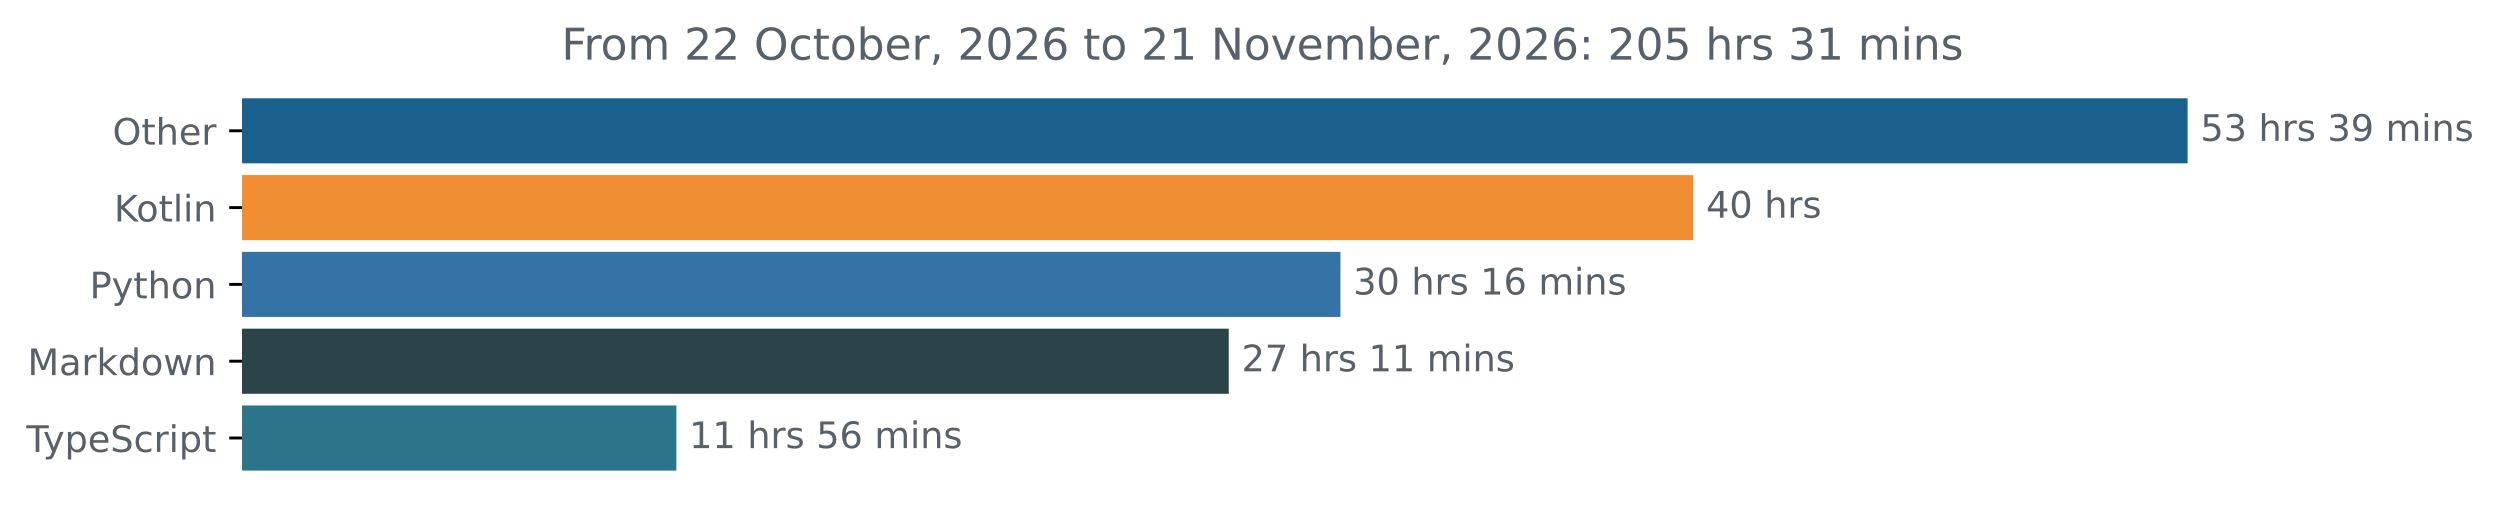
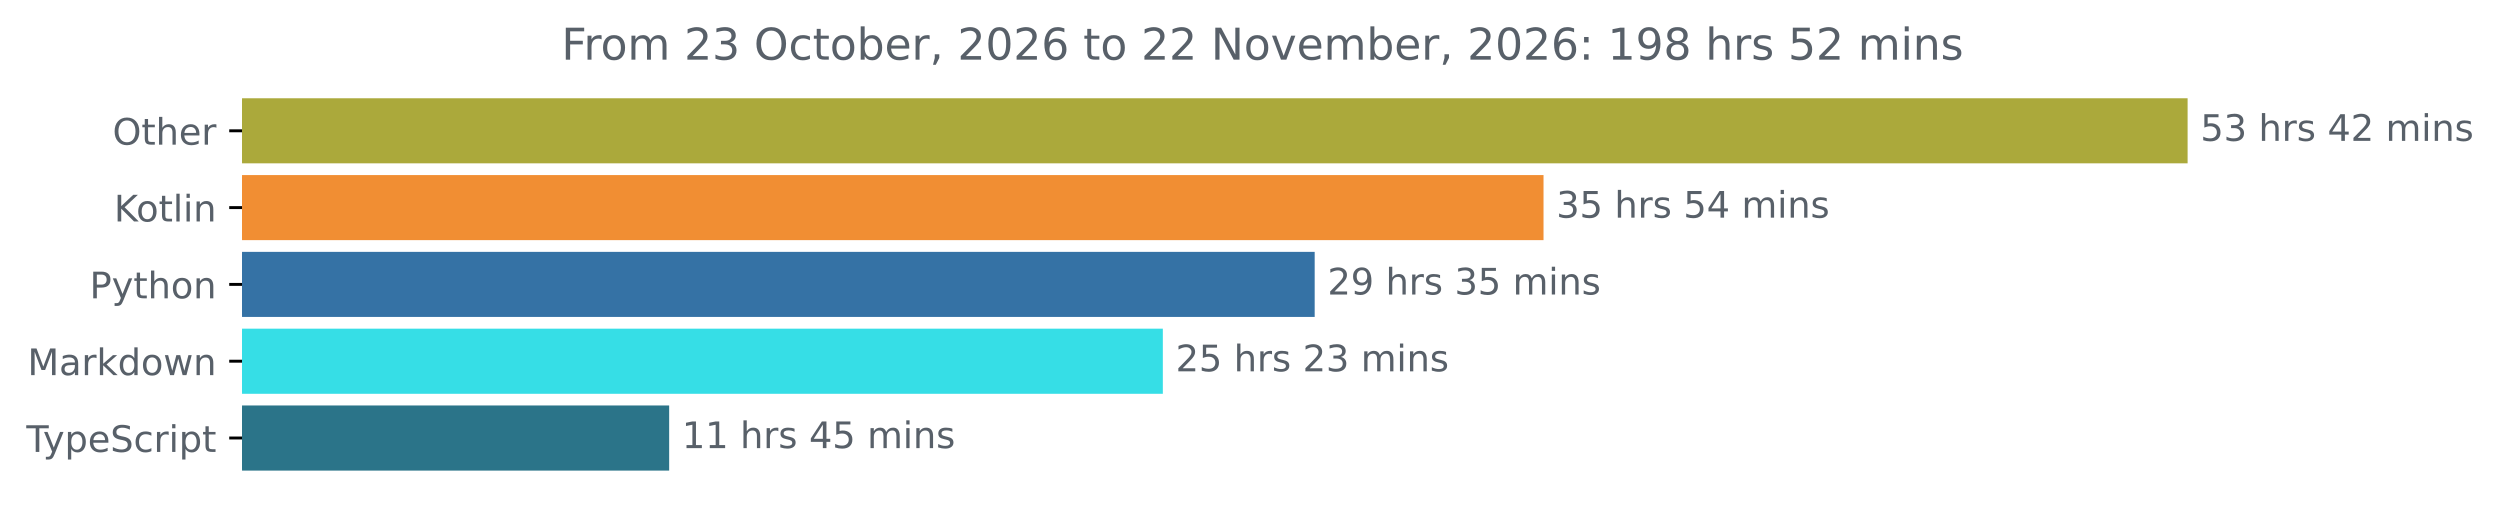
<svg xmlns="http://www.w3.org/2000/svg" xmlns:xlink="http://www.w3.org/1999/xlink" width="683.507pt" height="140.398pt" viewBox="0 0 683.507 140.398" version="1.1">
  <defs>
    <style type="text/css">*{stroke-linejoin: round; stroke-linecap: butt}</style>
  </defs>
  <g id="figure_1">
    <g id="patch_1">
      <path d="M -0 140.398  L 683.507 140.398  L 683.507 0  L -0 0  L -0 140.398  z " style="fill: none" />
    </g>
    <g id="axes_1">
      <g id="patch_2">
-         <path d="M 66.17 27.358  L 597.599 27.358  L 597.599 44.158  L 66.17 44.158  z " clip-path="url(#p35964099b9)" style="fill: #1a608c; stroke: #1a608c; stroke-linejoin: miter" />
+         <path d="M 66.17 27.358  L 597.599 27.358  L 597.599 44.158  L 66.17 44.158  z " clip-path="url(#p9c695a1302)" style="fill: #aba93b; stroke: #aba93b; stroke-linejoin: miter" />
      </g>
      <g id="patch_3">
-         <path d="M 66.17 48.358  L 462.452 48.358  L 462.452 65.158  L 66.17 65.158  z " clip-path="url(#p35964099b9)" style="fill: #f18e33; stroke: #f18e33; stroke-linejoin: miter" />
+         <path d="M 66.17 48.358  L 421.505 48.358  L 421.505 65.158  L 66.17 65.158  z " clip-path="url(#p9c695a1302)" style="fill: #f18e33; stroke: #f18e33; stroke-linejoin: miter" />
      </g>
      <g id="patch_4">
-         <path d="M 66.17 69.358  L 365.977 69.358  L 365.977 86.158  L 66.17 86.158  z " clip-path="url(#p35964099b9)" style="fill: #3572a5; stroke: #3572a5; stroke-linejoin: miter" />
+         <path d="M 66.17 69.358  L 358.938 69.358  L 358.938 86.158  L 66.17 86.158  z " clip-path="url(#p9c695a1302)" style="fill: #3572a5; stroke: #3572a5; stroke-linejoin: miter" />
      </g>
      <g id="patch_5">
-         <path d="M 66.17 90.358  L 335.446 90.358  L 335.446 107.158  L 66.17 107.158  z " clip-path="url(#p35964099b9)" style="fill: #2b4449; stroke: #2b4449; stroke-linejoin: miter" />
+         <path d="M 66.17 90.358  L 317.423 90.358  L 317.423 107.158  L 66.17 107.158  z " clip-path="url(#p9c695a1302)" style="fill: #36dee6; stroke: #36dee6; stroke-linejoin: miter" />
      </g>
      <g id="patch_6">
-         <path d="M 66.17 111.358  L 184.424 111.358  L 184.424 128.158  L 66.17 128.158  z " clip-path="url(#p35964099b9)" style="fill: #2b7489; stroke: #2b7489; stroke-linejoin: miter" />
+         <path d="M 66.17 111.358  L 182.451 111.358  L 182.451 128.158  L 66.17 128.158  z " clip-path="url(#p9c695a1302)" style="fill: #2b7489; stroke: #2b7489; stroke-linejoin: miter" />
      </g>
      <g id="matplotlib.axis_1" />
      <g id="matplotlib.axis_2">
        <g id="ytick_1">
          <g id="line2d_1">
            <defs>
-               <path id="meae685492b" d="M 0 0  L -3.5 0  " style="stroke: #000000; stroke-width: 0.8" />
+               <path id="mae3811223e" d="M 0 0  L -3.5 0  " style="stroke: #000000; stroke-width: 0.8" />
            </defs>
            <g>
-               <use xlink:href="#meae685492b" x="66.17" y="35.758" style="stroke: #000000; stroke-width: 0.8" />
+               <use xlink:href="#mae3811223e" x="66.17" y="35.758" style="stroke: #000000; stroke-width: 0.8" />
            </g>
          </g>
          <g id="text_1">
            <g style="fill: #586069" transform="translate(30.77656 39.55734) scale(0.1 -0.1)">
              <defs>
                <path id="DejaVuSans-4f" d="M 2522 4238  Q 1834 4238 1429 3725  Q 1025 3213 1025 2328  Q 1025 1447 1429 934  Q 1834 422 2522 422  Q 3209 422 3611 934  Q 4013 1447 4013 2328  Q 4013 3213 3611 3725  Q 3209 4238 2522 4238  z M 2522 4750  Q 3503 4750 4090 4092  Q 4678 3434 4678 2328  Q 4678 1225 4090 567  Q 3503 -91 2522 -91  Q 1538 -91 948 565  Q 359 1222 359 2328  Q 359 3434 948 4092  Q 1538 4750 2522 4750  z " transform="scale(0.015625)" />
                <path id="DejaVuSans-74" d="M 1172 4494  L 1172 3500  L 2356 3500  L 2356 3053  L 1172 3053  L 1172 1153  Q 1172 725 1289 603  Q 1406 481 1766 481  L 2356 481  L 2356 0  L 1766 0  Q 1100 0 847 248  Q 594 497 594 1153  L 594 3053  L 172 3053  L 172 3500  L 594 3500  L 594 4494  L 1172 4494  z " transform="scale(0.015625)" />
                <path id="DejaVuSans-68" d="M 3513 2113  L 3513 0  L 2938 0  L 2938 2094  Q 2938 2591 2744 2837  Q 2550 3084 2163 3084  Q 1697 3084 1428 2787  Q 1159 2491 1159 1978  L 1159 0  L 581 0  L 581 4863  L 1159 4863  L 1159 2956  Q 1366 3272 1645 3428  Q 1925 3584 2291 3584  Q 2894 3584 3203 3211  Q 3513 2838 3513 2113  z " transform="scale(0.015625)" />
                <path id="DejaVuSans-65" d="M 3597 1894  L 3597 1613  L 953 1613  Q 991 1019 1311 708  Q 1631 397 2203 397  Q 2534 397 2845 478  Q 3156 559 3463 722  L 3463 178  Q 3153 47 2828 -22  Q 2503 -91 2169 -91  Q 1331 -91 842 396  Q 353 884 353 1716  Q 353 2575 817 3079  Q 1281 3584 2069 3584  Q 2775 3584 3186 3129  Q 3597 2675 3597 1894  z M 3022 2063  Q 3016 2534 2758 2815  Q 2500 3097 2075 3097  Q 1594 3097 1305 2825  Q 1016 2553 972 2059  L 3022 2063  z " transform="scale(0.015625)" />
                <path id="DejaVuSans-72" d="M 2631 2963  Q 2534 3019 2420 3045  Q 2306 3072 2169 3072  Q 1681 3072 1420 2755  Q 1159 2438 1159 1844  L 1159 0  L 581 0  L 581 3500  L 1159 3500  L 1159 2956  Q 1341 3275 1631 3429  Q 1922 3584 2338 3584  Q 2397 3584 2469 3576  Q 2541 3569 2628 3553  L 2631 2963  z " transform="scale(0.015625)" />
              </defs>
              <use xlink:href="#DejaVuSans-4f" />
              <use xlink:href="#DejaVuSans-74" x="78.711" />
              <use xlink:href="#DejaVuSans-68" x="117.92" />
              <use xlink:href="#DejaVuSans-65" x="181.299" />
              <use xlink:href="#DejaVuSans-72" x="242.822" />
            </g>
          </g>
        </g>
        <g id="ytick_2">
          <g id="line2d_2">
            <g>
-               <use xlink:href="#meae685492b" x="66.17" y="56.758" style="stroke: #000000; stroke-width: 0.8" />
+               <use xlink:href="#mae3811223e" x="66.17" y="56.758" style="stroke: #000000; stroke-width: 0.8" />
            </g>
          </g>
          <g id="text_2">
            <g style="fill: #586069" transform="translate(31.17969 60.55734) scale(0.1 -0.1)">
              <defs>
                <path id="DejaVuSans-4b" d="M 628 4666  L 1259 4666  L 1259 2694  L 3353 4666  L 4166 4666  L 1850 2491  L 4331 0  L 3500 0  L 1259 2247  L 1259 0  L 628 0  L 628 4666  z " transform="scale(0.015625)" />
                <path id="DejaVuSans-6f" d="M 1959 3097  Q 1497 3097 1228 2736  Q 959 2375 959 1747  Q 959 1119 1226 758  Q 1494 397 1959 397  Q 2419 397 2687 759  Q 2956 1122 2956 1747  Q 2956 2369 2687 2733  Q 2419 3097 1959 3097  z M 1959 3584  Q 2709 3584 3137 3096  Q 3566 2609 3566 1747  Q 3566 888 3137 398  Q 2709 -91 1959 -91  Q 1206 -91 779 398  Q 353 888 353 1747  Q 353 2609 779 3096  Q 1206 3584 1959 3584  z " transform="scale(0.015625)" />
                <path id="DejaVuSans-6c" d="M 603 4863  L 1178 4863  L 1178 0  L 603 0  L 603 4863  z " transform="scale(0.015625)" />
                <path id="DejaVuSans-69" d="M 603 3500  L 1178 3500  L 1178 0  L 603 0  L 603 3500  z M 603 4863  L 1178 4863  L 1178 4134  L 603 4134  L 603 4863  z " transform="scale(0.015625)" />
                <path id="DejaVuSans-6e" d="M 3513 2113  L 3513 0  L 2938 0  L 2938 2094  Q 2938 2591 2744 2837  Q 2550 3084 2163 3084  Q 1697 3084 1428 2787  Q 1159 2491 1159 1978  L 1159 0  L 581 0  L 581 3500  L 1159 3500  L 1159 2956  Q 1366 3272 1645 3428  Q 1925 3584 2291 3584  Q 2894 3584 3203 3211  Q 3513 2838 3513 2113  z " transform="scale(0.015625)" />
              </defs>
              <use xlink:href="#DejaVuSans-4b" />
              <use xlink:href="#DejaVuSans-6f" x="60.576" />
              <use xlink:href="#DejaVuSans-74" x="121.758" />
              <use xlink:href="#DejaVuSans-6c" x="160.967" />
              <use xlink:href="#DejaVuSans-69" x="188.75" />
              <use xlink:href="#DejaVuSans-6e" x="216.533" />
            </g>
          </g>
        </g>
        <g id="ytick_3">
          <g id="line2d_3">
            <g>
-               <use xlink:href="#meae685492b" x="66.17" y="77.758" style="stroke: #000000; stroke-width: 0.8" />
+               <use xlink:href="#mae3811223e" x="66.17" y="77.758" style="stroke: #000000; stroke-width: 0.8" />
            </g>
          </g>
          <g id="text_3">
            <g style="fill: #586069" transform="translate(24.50781 81.55734) scale(0.1 -0.1)">
              <defs>
                <path id="DejaVuSans-50" d="M 1259 4147  L 1259 2394  L 2053 2394  Q 2494 2394 2734 2622  Q 2975 2850 2975 3272  Q 2975 3691 2734 3919  Q 2494 4147 2053 4147  L 1259 4147  z M 628 4666  L 2053 4666  Q 2838 4666 3239 4311  Q 3641 3956 3641 3272  Q 3641 2581 3239 2228  Q 2838 1875 2053 1875  L 1259 1875  L 1259 0  L 628 0  L 628 4666  z " transform="scale(0.015625)" />
                <path id="DejaVuSans-79" d="M 2059 -325  Q 1816 -950 1584 -1140  Q 1353 -1331 966 -1331  L 506 -1331  L 506 -850  L 844 -850  Q 1081 -850 1212 -737  Q 1344 -625 1503 -206  L 1606 56  L 191 3500  L 800 3500  L 1894 763  L 2988 3500  L 3597 3500  L 2059 -325  z " transform="scale(0.015625)" />
              </defs>
              <use xlink:href="#DejaVuSans-50" />
              <use xlink:href="#DejaVuSans-79" x="60.303" />
              <use xlink:href="#DejaVuSans-74" x="119.482" />
              <use xlink:href="#DejaVuSans-68" x="158.691" />
              <use xlink:href="#DejaVuSans-6f" x="222.07" />
              <use xlink:href="#DejaVuSans-6e" x="283.252" />
            </g>
          </g>
        </g>
        <g id="ytick_4">
          <g id="line2d_4">
            <g>
-               <use xlink:href="#meae685492b" x="66.17" y="98.758" style="stroke: #000000; stroke-width: 0.8" />
+               <use xlink:href="#mae3811223e" x="66.17" y="98.758" style="stroke: #000000; stroke-width: 0.8" />
            </g>
          </g>
          <g id="text_4">
            <g style="fill: #586069" transform="translate(7.529688 102.5573) scale(0.1 -0.1)">
              <defs>
                <path id="DejaVuSans-4d" d="M 628 4666  L 1569 4666  L 2759 1491  L 3956 4666  L 4897 4666  L 4897 0  L 4281 0  L 4281 4097  L 3078 897  L 2444 897  L 1241 4097  L 1241 0  L 628 0  L 628 4666  z " transform="scale(0.015625)" />
                <path id="DejaVuSans-61" d="M 2194 1759  Q 1497 1759 1228 1600  Q 959 1441 959 1056  Q 959 750 1161 570  Q 1363 391 1709 391  Q 2188 391 2477 730  Q 2766 1069 2766 1631  L 2766 1759  L 2194 1759  z M 3341 1997  L 3341 0  L 2766 0  L 2766 531  Q 2569 213 2275 61  Q 1981 -91 1556 -91  Q 1019 -91 701 211  Q 384 513 384 1019  Q 384 1609 779 1909  Q 1175 2209 1959 2209  L 2766 2209  L 2766 2266  Q 2766 2663 2505 2880  Q 2244 3097 1772 3097  Q 1472 3097 1187 3025  Q 903 2953 641 2809  L 641 3341  Q 956 3463 1253 3523  Q 1550 3584 1831 3584  Q 2591 3584 2966 3190  Q 3341 2797 3341 1997  z " transform="scale(0.015625)" />
                <path id="DejaVuSans-6b" d="M 581 4863  L 1159 4863  L 1159 1991  L 2875 3500  L 3609 3500  L 1753 1863  L 3688 0  L 2938 0  L 1159 1709  L 1159 0  L 581 0  L 581 4863  z " transform="scale(0.015625)" />
                <path id="DejaVuSans-64" d="M 2906 2969  L 2906 4863  L 3481 4863  L 3481 0  L 2906 0  L 2906 525  Q 2725 213 2448 61  Q 2172 -91 1784 -91  Q 1150 -91 751 415  Q 353 922 353 1747  Q 353 2572 751 3078  Q 1150 3584 1784 3584  Q 2172 3584 2448 3432  Q 2725 3281 2906 2969  z M 947 1747  Q 947 1113 1208 752  Q 1469 391 1925 391  Q 2381 391 2643 752  Q 2906 1113 2906 1747  Q 2906 2381 2643 2742  Q 2381 3103 1925 3103  Q 1469 3103 1208 2742  Q 947 2381 947 1747  z " transform="scale(0.015625)" />
                <path id="DejaVuSans-77" d="M 269 3500  L 844 3500  L 1563 769  L 2278 3500  L 2956 3500  L 3675 769  L 4391 3500  L 4966 3500  L 4050 0  L 3372 0  L 2619 2869  L 1863 0  L 1184 0  L 269 3500  z " transform="scale(0.015625)" />
              </defs>
              <use xlink:href="#DejaVuSans-4d" />
              <use xlink:href="#DejaVuSans-61" x="86.279" />
              <use xlink:href="#DejaVuSans-72" x="147.559" />
              <use xlink:href="#DejaVuSans-6b" x="188.672" />
              <use xlink:href="#DejaVuSans-64" x="246.582" />
              <use xlink:href="#DejaVuSans-6f" x="310.059" />
              <use xlink:href="#DejaVuSans-77" x="371.24" />
              <use xlink:href="#DejaVuSans-6e" x="453.027" />
            </g>
          </g>
        </g>
        <g id="ytick_5">
          <g id="line2d_5">
            <g>
-               <use xlink:href="#meae685492b" x="66.17" y="119.758" style="stroke: #000000; stroke-width: 0.8" />
+               <use xlink:href="#mae3811223e" x="66.17" y="119.758" style="stroke: #000000; stroke-width: 0.8" />
            </g>
          </g>
          <g id="text_5">
            <g style="fill: #586069" transform="translate(7.2 123.5573) scale(0.1 -0.1)">
              <defs>
                <path id="DejaVuSans-54" d="M -19 4666  L 3928 4666  L 3928 4134  L 2272 4134  L 2272 0  L 1638 0  L 1638 4134  L -19 4134  L -19 4666  z " transform="scale(0.015625)" />
                <path id="DejaVuSans-70" d="M 1159 525  L 1159 -1331  L 581 -1331  L 581 3500  L 1159 3500  L 1159 2969  Q 1341 3281 1617 3432  Q 1894 3584 2278 3584  Q 2916 3584 3314 3078  Q 3713 2572 3713 1747  Q 3713 922 3314 415  Q 2916 -91 2278 -91  Q 1894 -91 1617 61  Q 1341 213 1159 525  z M 3116 1747  Q 3116 2381 2855 2742  Q 2594 3103 2138 3103  Q 1681 3103 1420 2742  Q 1159 2381 1159 1747  Q 1159 1113 1420 752  Q 1681 391 2138 391  Q 2594 391 2855 752  Q 3116 1113 3116 1747  z " transform="scale(0.015625)" />
                <path id="DejaVuSans-53" d="M 3425 4513  L 3425 3897  Q 3066 4069 2747 4153  Q 2428 4238 2131 4238  Q 1616 4238 1336 4038  Q 1056 3838 1056 3469  Q 1056 3159 1242 3001  Q 1428 2844 1947 2747  L 2328 2669  Q 3034 2534 3370 2195  Q 3706 1856 3706 1288  Q 3706 609 3251 259  Q 2797 -91 1919 -91  Q 1588 -91 1214 -16  Q 841 59 441 206  L 441 856  Q 825 641 1194 531  Q 1563 422 1919 422  Q 2459 422 2753 634  Q 3047 847 3047 1241  Q 3047 1584 2836 1778  Q 2625 1972 2144 2069  L 1759 2144  Q 1053 2284 737 2584  Q 422 2884 422 3419  Q 422 4038 858 4394  Q 1294 4750 2059 4750  Q 2388 4750 2728 4690  Q 3069 4631 3425 4513  z " transform="scale(0.015625)" />
                <path id="DejaVuSans-63" d="M 3122 3366  L 3122 2828  Q 2878 2963 2633 3030  Q 2388 3097 2138 3097  Q 1578 3097 1268 2742  Q 959 2388 959 1747  Q 959 1106 1268 751  Q 1578 397 2138 397  Q 2388 397 2633 464  Q 2878 531 3122 666  L 3122 134  Q 2881 22 2623 -34  Q 2366 -91 2075 -91  Q 1284 -91 818 406  Q 353 903 353 1747  Q 353 2603 823 3093  Q 1294 3584 2113 3584  Q 2378 3584 2631 3529  Q 2884 3475 3122 3366  z " transform="scale(0.015625)" />
              </defs>
              <use xlink:href="#DejaVuSans-54" />
              <use xlink:href="#DejaVuSans-79" x="45.459" />
              <use xlink:href="#DejaVuSans-70" x="104.639" />
              <use xlink:href="#DejaVuSans-65" x="168.115" />
              <use xlink:href="#DejaVuSans-53" x="229.639" />
              <use xlink:href="#DejaVuSans-63" x="293.115" />
              <use xlink:href="#DejaVuSans-72" x="348.096" />
              <use xlink:href="#DejaVuSans-69" x="389.209" />
              <use xlink:href="#DejaVuSans-70" x="416.992" />
              <use xlink:href="#DejaVuSans-74" x="480.469" />
            </g>
          </g>
        </g>
      </g>
      <g id="text_6">
        <g style="fill: #586069" transform="translate(601.5989 38.5175) scale(0.1 -0.1)">
          <defs>
            <path id="DejaVuSans-35" d="M 691 4666  L 3169 4666  L 3169 4134  L 1269 4134  L 1269 2991  Q 1406 3038 1543 3061  Q 1681 3084 1819 3084  Q 2600 3084 3056 2656  Q 3513 2228 3513 1497  Q 3513 744 3044 326  Q 2575 -91 1722 -91  Q 1428 -91 1123 -41  Q 819 9 494 109  L 494 744  Q 775 591 1075 516  Q 1375 441 1709 441  Q 2250 441 2565 725  Q 2881 1009 2881 1497  Q 2881 1984 2565 2268  Q 2250 2553 1709 2553  Q 1456 2553 1204 2497  Q 953 2441 691 2322  L 691 4666  z " transform="scale(0.015625)" />
            <path id="DejaVuSans-33" d="M 2597 2516  Q 3050 2419 3304 2112  Q 3559 1806 3559 1356  Q 3559 666 3084 287  Q 2609 -91 1734 -91  Q 1441 -91 1130 -33  Q 819 25 488 141  L 488 750  Q 750 597 1062 519  Q 1375 441 1716 441  Q 2309 441 2620 675  Q 2931 909 2931 1356  Q 2931 1769 2642 2001  Q 2353 2234 1838 2234  L 1294 2234  L 1294 2753  L 1863 2753  Q 2328 2753 2575 2939  Q 2822 3125 2822 3475  Q 2822 3834 2567 4026  Q 2313 4219 1838 4219  Q 1578 4219 1281 4162  Q 984 4106 628 3988  L 628 4550  Q 988 4650 1302 4700  Q 1616 4750 1894 4750  Q 2613 4750 3031 4423  Q 3450 4097 3450 3541  Q 3450 3153 3228 2886  Q 3006 2619 2597 2516  z " transform="scale(0.015625)" />
            <path id="DejaVuSans-20" transform="scale(0.015625)" />
            <path id="DejaVuSans-73" d="M 2834 3397  L 2834 2853  Q 2591 2978 2328 3040  Q 2066 3103 1784 3103  Q 1356 3103 1142 2972  Q 928 2841 928 2578  Q 928 2378 1081 2264  Q 1234 2150 1697 2047  L 1894 2003  Q 2506 1872 2764 1633  Q 3022 1394 3022 966  Q 3022 478 2636 193  Q 2250 -91 1575 -91  Q 1294 -91 989 -36  Q 684 19 347 128  L 347 722  Q 666 556 975 473  Q 1284 391 1588 391  Q 1994 391 2212 530  Q 2431 669 2431 922  Q 2431 1156 2273 1281  Q 2116 1406 1581 1522  L 1381 1569  Q 847 1681 609 1914  Q 372 2147 372 2553  Q 372 3047 722 3315  Q 1072 3584 1716 3584  Q 2034 3584 2315 3537  Q 2597 3491 2834 3397  z " transform="scale(0.015625)" />
-             <path id="DejaVuSans-39" d="M 703 97  L 703 672  Q 941 559 1184 500  Q 1428 441 1663 441  Q 2288 441 2617 861  Q 2947 1281 2994 2138  Q 2813 1869 2534 1725  Q 2256 1581 1919 1581  Q 1219 1581 811 2004  Q 403 2428 403 3163  Q 403 3881 828 4315  Q 1253 4750 1959 4750  Q 2769 4750 3195 4129  Q 3622 3509 3622 2328  Q 3622 1225 3098 567  Q 2575 -91 1691 -91  Q 1453 -91 1209 -44  Q 966 3 703 97  z M 1959 2075  Q 2384 2075 2632 2365  Q 2881 2656 2881 3163  Q 2881 3666 2632 3958  Q 2384 4250 1959 4250  Q 1534 4250 1286 3958  Q 1038 3666 1038 3163  Q 1038 2656 1286 2365  Q 1534 2075 1959 2075  z " transform="scale(0.015625)" />
+             <path id="DejaVuSans-34" d="M 2419 4116  L 825 1625  L 2419 1625  L 2419 4116  z M 2253 4666  L 3047 4666  L 3047 1625  L 3713 1625  L 3713 1100  L 3047 1100  L 3047 0  L 2419 0  L 2419 1100  L 313 1100  L 313 1709  L 2253 4666  z " transform="scale(0.015625)" />
+             <path id="DejaVuSans-32" d="M 1228 531  L 3431 531  L 3431 0  L 469 0  L 469 531  Q 828 903 1448 1529  Q 2069 2156 2228 2338  Q 2531 2678 2651 2914  Q 2772 3150 2772 3378  Q 2772 3750 2511 3984  Q 2250 4219 1831 4219  Q 1534 4219 1204 4116  Q 875 4013 500 3803  L 500 4441  Q 881 4594 1212 4672  Q 1544 4750 1819 4750  Q 2544 4750 2975 4387  Q 3406 4025 3406 3419  Q 3406 3131 3298 2873  Q 3191 2616 2906 2266  Q 2828 2175 2409 1742  Q 1991 1309 1228 531  z " transform="scale(0.015625)" />
            <path id="DejaVuSans-6d" d="M 3328 2828  Q 3544 3216 3844 3400  Q 4144 3584 4550 3584  Q 5097 3584 5394 3201  Q 5691 2819 5691 2113  L 5691 0  L 5113 0  L 5113 2094  Q 5113 2597 4934 2840  Q 4756 3084 4391 3084  Q 3944 3084 3684 2787  Q 3425 2491 3425 1978  L 3425 0  L 2847 0  L 2847 2094  Q 2847 2600 2669 2842  Q 2491 3084 2119 3084  Q 1678 3084 1418 2786  Q 1159 2488 1159 1978  L 1159 0  L 581 0  L 581 3500  L 1159 3500  L 1159 2956  Q 1356 3278 1631 3431  Q 1906 3584 2284 3584  Q 2666 3584 2933 3390  Q 3200 3197 3328 2828  z " transform="scale(0.015625)" />
          </defs>
          <use xlink:href="#DejaVuSans-35" />
          <use xlink:href="#DejaVuSans-33" x="63.623" />
          <use xlink:href="#DejaVuSans-20" x="127.246" />
          <use xlink:href="#DejaVuSans-68" x="159.033" />
          <use xlink:href="#DejaVuSans-72" x="222.412" />
          <use xlink:href="#DejaVuSans-73" x="263.525" />
          <use xlink:href="#DejaVuSans-20" x="315.625" />
+           <use xlink:href="#DejaVuSans-34" x="347.412" />
+           <use xlink:href="#DejaVuSans-32" x="411.035" />
+           <use xlink:href="#DejaVuSans-20" x="474.658" />
+           <use xlink:href="#DejaVuSans-6d" x="506.445" />
+           <use xlink:href="#DejaVuSans-69" x="603.857" />
+           <use xlink:href="#DejaVuSans-6e" x="631.641" />
+           <use xlink:href="#DejaVuSans-73" x="695.02" />
+         </g>
+       </g>
+       <g id="text_7">
+         <g style="fill: #586069" transform="translate(425.5054 59.5175) scale(0.1 -0.1)">
+           <use xlink:href="#DejaVuSans-33" />
+           <use xlink:href="#DejaVuSans-35" x="63.623" />
+           <use xlink:href="#DejaVuSans-20" x="127.246" />
+           <use xlink:href="#DejaVuSans-68" x="159.033" />
+           <use xlink:href="#DejaVuSans-72" x="222.412" />
+           <use xlink:href="#DejaVuSans-73" x="263.525" />
+           <use xlink:href="#DejaVuSans-20" x="315.625" />
+           <use xlink:href="#DejaVuSans-35" x="347.412" />
+           <use xlink:href="#DejaVuSans-34" x="411.035" />
+           <use xlink:href="#DejaVuSans-20" x="474.658" />
+           <use xlink:href="#DejaVuSans-6d" x="506.445" />
+           <use xlink:href="#DejaVuSans-69" x="603.857" />
+           <use xlink:href="#DejaVuSans-6e" x="631.641" />
+           <use xlink:href="#DejaVuSans-73" x="695.02" />
+         </g>
+       </g>
+       <g id="text_8">
+         <g style="fill: #586069" transform="translate(362.9381 80.5175) scale(0.1 -0.1)">
+           <defs>
+             <path id="DejaVuSans-39" d="M 703 97  L 703 672  Q 941 559 1184 500  Q 1428 441 1663 441  Q 2288 441 2617 861  Q 2947 1281 2994 2138  Q 2813 1869 2534 1725  Q 2256 1581 1919 1581  Q 1219 1581 811 2004  Q 403 2428 403 3163  Q 403 3881 828 4315  Q 1253 4750 1959 4750  Q 2769 4750 3195 4129  Q 3622 3509 3622 2328  Q 3622 1225 3098 567  Q 2575 -91 1691 -91  Q 1453 -91 1209 -44  Q 966 3 703 97  z M 1959 2075  Q 2384 2075 2632 2365  Q 2881 2656 2881 3163  Q 2881 3666 2632 3958  Q 2384 4250 1959 4250  Q 1534 4250 1286 3958  Q 1038 3666 1038 3163  Q 1038 2656 1286 2365  Q 1534 2075 1959 2075  z " transform="scale(0.015625)" />
+           </defs>
+           <use xlink:href="#DejaVuSans-32" />
+           <use xlink:href="#DejaVuSans-39" x="63.623" />
+           <use xlink:href="#DejaVuSans-20" x="127.246" />
+           <use xlink:href="#DejaVuSans-68" x="159.033" />
+           <use xlink:href="#DejaVuSans-72" x="222.412" />
+           <use xlink:href="#DejaVuSans-73" x="263.525" />
+           <use xlink:href="#DejaVuSans-20" x="315.625" />
          <use xlink:href="#DejaVuSans-33" x="347.412" />
-           <use xlink:href="#DejaVuSans-39" x="411.035" />
-           <use xlink:href="#DejaVuSans-20" x="474.658" />
-           <use xlink:href="#DejaVuSans-6d" x="506.445" />
-           <use xlink:href="#DejaVuSans-69" x="603.857" />
-           <use xlink:href="#DejaVuSans-6e" x="631.641" />
-           <use xlink:href="#DejaVuSans-73" x="695.02" />
-         </g>
-       </g>
-       <g id="text_7">
-         <g style="fill: #586069" transform="translate(466.452 59.5175) scale(0.1 -0.1)">
-           <defs>
-             <path id="DejaVuSans-34" d="M 2419 4116  L 825 1625  L 2419 1625  L 2419 4116  z M 2253 4666  L 3047 4666  L 3047 1625  L 3713 1625  L 3713 1100  L 3047 1100  L 3047 0  L 2419 0  L 2419 1100  L 313 1100  L 313 1709  L 2253 4666  z " transform="scale(0.015625)" />
-             <path id="DejaVuSans-30" d="M 2034 4250  Q 1547 4250 1301 3770  Q 1056 3291 1056 2328  Q 1056 1369 1301 889  Q 1547 409 2034 409  Q 2525 409 2770 889  Q 3016 1369 3016 2328  Q 3016 3291 2770 3770  Q 2525 4250 2034 4250  z M 2034 4750  Q 2819 4750 3233 4129  Q 3647 3509 3647 2328  Q 3647 1150 3233 529  Q 2819 -91 2034 -91  Q 1250 -91 836 529  Q 422 1150 422 2328  Q 422 3509 836 4129  Q 1250 4750 2034 4750  z " transform="scale(0.015625)" />
-           </defs>
-           <use xlink:href="#DejaVuSans-34" />
-           <use xlink:href="#DejaVuSans-30" x="63.623" />
-           <use xlink:href="#DejaVuSans-20" x="127.246" />
-           <use xlink:href="#DejaVuSans-68" x="159.033" />
-           <use xlink:href="#DejaVuSans-72" x="222.412" />
-           <use xlink:href="#DejaVuSans-73" x="263.525" />
-         </g>
-       </g>
-       <g id="text_8">
-         <g style="fill: #586069" transform="translate(369.9766 80.5175) scale(0.1 -0.1)">
+           <use xlink:href="#DejaVuSans-35" x="411.035" />
+           <use xlink:href="#DejaVuSans-20" x="474.658" />
+           <use xlink:href="#DejaVuSans-6d" x="506.445" />
+           <use xlink:href="#DejaVuSans-69" x="603.857" />
+           <use xlink:href="#DejaVuSans-6e" x="631.641" />
+           <use xlink:href="#DejaVuSans-73" x="695.02" />
+         </g>
+       </g>
+       <g id="text_9">
+         <g style="fill: #586069" transform="translate(321.4233 101.5175) scale(0.1 -0.1)">
+           <use xlink:href="#DejaVuSans-32" />
+           <use xlink:href="#DejaVuSans-35" x="63.623" />
+           <use xlink:href="#DejaVuSans-20" x="127.246" />
+           <use xlink:href="#DejaVuSans-68" x="159.033" />
+           <use xlink:href="#DejaVuSans-72" x="222.412" />
+           <use xlink:href="#DejaVuSans-73" x="263.525" />
+           <use xlink:href="#DejaVuSans-20" x="315.625" />
+           <use xlink:href="#DejaVuSans-32" x="347.412" />
+           <use xlink:href="#DejaVuSans-33" x="411.035" />
+           <use xlink:href="#DejaVuSans-20" x="474.658" />
+           <use xlink:href="#DejaVuSans-6d" x="506.445" />
+           <use xlink:href="#DejaVuSans-69" x="603.857" />
+           <use xlink:href="#DejaVuSans-6e" x="631.641" />
+           <use xlink:href="#DejaVuSans-73" x="695.02" />
+         </g>
+       </g>
+       <g id="text_10">
+         <g style="fill: #586069" transform="translate(186.4511 122.5175) scale(0.1 -0.1)">
          <defs>
            <path id="DejaVuSans-31" d="M 794 531  L 1825 531  L 1825 4091  L 703 3866  L 703 4441  L 1819 4666  L 2450 4666  L 2450 531  L 3481 531  L 3481 0  L 794 0  L 794 531  z " transform="scale(0.015625)" />
-             <path id="DejaVuSans-36" d="M 2113 2584  Q 1688 2584 1439 2293  Q 1191 2003 1191 1497  Q 1191 994 1439 701  Q 1688 409 2113 409  Q 2538 409 2786 701  Q 3034 994 3034 1497  Q 3034 2003 2786 2293  Q 2538 2584 2113 2584  z M 3366 4563  L 3366 3988  Q 3128 4100 2886 4159  Q 2644 4219 2406 4219  Q 1781 4219 1451 3797  Q 1122 3375 1075 2522  Q 1259 2794 1537 2939  Q 1816 3084 2150 3084  Q 2853 3084 3261 2657  Q 3669 2231 3669 1497  Q 3669 778 3244 343  Q 2819 -91 2113 -91  Q 1303 -91 875 529  Q 447 1150 447 2328  Q 447 3434 972 4092  Q 1497 4750 2381 4750  Q 2619 4750 2861 4703  Q 3103 4656 3366 4563  z " transform="scale(0.015625)" />
          </defs>
-           <use xlink:href="#DejaVuSans-33" />
-           <use xlink:href="#DejaVuSans-30" x="63.623" />
-           <use xlink:href="#DejaVuSans-20" x="127.246" />
-           <use xlink:href="#DejaVuSans-68" x="159.033" />
-           <use xlink:href="#DejaVuSans-72" x="222.412" />
-           <use xlink:href="#DejaVuSans-73" x="263.525" />
-           <use xlink:href="#DejaVuSans-20" x="315.625" />
-           <use xlink:href="#DejaVuSans-31" x="347.412" />
-           <use xlink:href="#DejaVuSans-36" x="411.035" />
-           <use xlink:href="#DejaVuSans-20" x="474.658" />
-           <use xlink:href="#DejaVuSans-6d" x="506.445" />
-           <use xlink:href="#DejaVuSans-69" x="603.857" />
-           <use xlink:href="#DejaVuSans-6e" x="631.641" />
-           <use xlink:href="#DejaVuSans-73" x="695.02" />
-         </g>
-       </g>
-       <g id="text_9">
-         <g style="fill: #586069" transform="translate(339.4465 101.5175) scale(0.1 -0.1)">
-           <defs>
-             <path id="DejaVuSans-32" d="M 1228 531  L 3431 531  L 3431 0  L 469 0  L 469 531  Q 828 903 1448 1529  Q 2069 2156 2228 2338  Q 2531 2678 2651 2914  Q 2772 3150 2772 3378  Q 2772 3750 2511 3984  Q 2250 4219 1831 4219  Q 1534 4219 1204 4116  Q 875 4013 500 3803  L 500 4441  Q 881 4594 1212 4672  Q 1544 4750 1819 4750  Q 2544 4750 2975 4387  Q 3406 4025 3406 3419  Q 3406 3131 3298 2873  Q 3191 2616 2906 2266  Q 2828 2175 2409 1742  Q 1991 1309 1228 531  z " transform="scale(0.015625)" />
-             <path id="DejaVuSans-37" d="M 525 4666  L 3525 4666  L 3525 4397  L 1831 0  L 1172 0  L 2766 4134  L 525 4134  L 525 4666  z " transform="scale(0.015625)" />
-           </defs>
-           <use xlink:href="#DejaVuSans-32" />
-           <use xlink:href="#DejaVuSans-37" x="63.623" />
-           <use xlink:href="#DejaVuSans-20" x="127.246" />
-           <use xlink:href="#DejaVuSans-68" x="159.033" />
-           <use xlink:href="#DejaVuSans-72" x="222.412" />
-           <use xlink:href="#DejaVuSans-73" x="263.525" />
-           <use xlink:href="#DejaVuSans-20" x="315.625" />
-           <use xlink:href="#DejaVuSans-31" x="347.412" />
-           <use xlink:href="#DejaVuSans-31" x="411.035" />
-           <use xlink:href="#DejaVuSans-20" x="474.658" />
-           <use xlink:href="#DejaVuSans-6d" x="506.445" />
-           <use xlink:href="#DejaVuSans-69" x="603.857" />
-           <use xlink:href="#DejaVuSans-6e" x="631.641" />
-           <use xlink:href="#DejaVuSans-73" x="695.02" />
-         </g>
-       </g>
-       <g id="text_10">
-         <g style="fill: #586069" transform="translate(188.4239 122.5175) scale(0.1 -0.1)">
          <use xlink:href="#DejaVuSans-31" />
          <use xlink:href="#DejaVuSans-31" x="63.623" />
          <use xlink:href="#DejaVuSans-20" x="127.246" />
          <use xlink:href="#DejaVuSans-68" x="159.033" />
          <use xlink:href="#DejaVuSans-72" x="222.412" />
          <use xlink:href="#DejaVuSans-73" x="263.525" />
          <use xlink:href="#DejaVuSans-20" x="315.625" />
-           <use xlink:href="#DejaVuSans-35" x="347.412" />
-           <use xlink:href="#DejaVuSans-36" x="411.035" />
+           <use xlink:href="#DejaVuSans-34" x="347.412" />
+           <use xlink:href="#DejaVuSans-35" x="411.035" />
          <use xlink:href="#DejaVuSans-20" x="474.658" />
          <use xlink:href="#DejaVuSans-6d" x="506.445" />
          <use xlink:href="#DejaVuSans-69" x="603.857" />
          <use xlink:href="#DejaVuSans-6e" x="631.641" />
          <use xlink:href="#DejaVuSans-73" x="695.02" />
        </g>
      </g>
      <g id="text_11">
        <g style="fill: #586069" transform="translate(153.5134 16.31812) scale(0.12 -0.12)">
          <defs>
            <path id="DejaVuSans-46" d="M 628 4666  L 3309 4666  L 3309 4134  L 1259 4134  L 1259 2759  L 3109 2759  L 3109 2228  L 1259 2228  L 1259 0  L 628 0  L 628 4666  z " transform="scale(0.015625)" />
            <path id="DejaVuSans-62" d="M 3116 1747  Q 3116 2381 2855 2742  Q 2594 3103 2138 3103  Q 1681 3103 1420 2742  Q 1159 2381 1159 1747  Q 1159 1113 1420 752  Q 1681 391 2138 391  Q 2594 391 2855 752  Q 3116 1113 3116 1747  z M 1159 2969  Q 1341 3281 1617 3432  Q 1894 3584 2278 3584  Q 2916 3584 3314 3078  Q 3713 2572 3713 1747  Q 3713 922 3314 415  Q 2916 -91 2278 -91  Q 1894 -91 1617 61  Q 1341 213 1159 525  L 1159 0  L 581 0  L 581 4863  L 1159 4863  L 1159 2969  z " transform="scale(0.015625)" />
            <path id="DejaVuSans-2c" d="M 750 794  L 1409 794  L 1409 256  L 897 -744  L 494 -744  L 750 256  L 750 794  z " transform="scale(0.015625)" />
+             <path id="DejaVuSans-30" d="M 2034 4250  Q 1547 4250 1301 3770  Q 1056 3291 1056 2328  Q 1056 1369 1301 889  Q 1547 409 2034 409  Q 2525 409 2770 889  Q 3016 1369 3016 2328  Q 3016 3291 2770 3770  Q 2525 4250 2034 4250  z M 2034 4750  Q 2819 4750 3233 4129  Q 3647 3509 3647 2328  Q 3647 1150 3233 529  Q 2819 -91 2034 -91  Q 1250 -91 836 529  Q 422 1150 422 2328  Q 422 3509 836 4129  Q 1250 4750 2034 4750  z " transform="scale(0.015625)" />
+             <path id="DejaVuSans-36" d="M 2113 2584  Q 1688 2584 1439 2293  Q 1191 2003 1191 1497  Q 1191 994 1439 701  Q 1688 409 2113 409  Q 2538 409 2786 701  Q 3034 994 3034 1497  Q 3034 2003 2786 2293  Q 2538 2584 2113 2584  z M 3366 4563  L 3366 3988  Q 3128 4100 2886 4159  Q 2644 4219 2406 4219  Q 1781 4219 1451 3797  Q 1122 3375 1075 2522  Q 1259 2794 1537 2939  Q 1816 3084 2150 3084  Q 2853 3084 3261 2657  Q 3669 2231 3669 1497  Q 3669 778 3244 343  Q 2819 -91 2113 -91  Q 1303 -91 875 529  Q 447 1150 447 2328  Q 447 3434 972 4092  Q 1497 4750 2381 4750  Q 2619 4750 2861 4703  Q 3103 4656 3366 4563  z " transform="scale(0.015625)" />
            <path id="DejaVuSans-4e" d="M 628 4666  L 1478 4666  L 3547 763  L 3547 4666  L 4159 4666  L 4159 0  L 3309 0  L 1241 3903  L 1241 0  L 628 0  L 628 4666  z " transform="scale(0.015625)" />
            <path id="DejaVuSans-76" d="M 191 3500  L 800 3500  L 1894 563  L 2988 3500  L 3597 3500  L 2284 0  L 1503 0  L 191 3500  z " transform="scale(0.015625)" />
            <path id="DejaVuSans-3a" d="M 750 794  L 1409 794  L 1409 0  L 750 0  L 750 794  z M 750 3309  L 1409 3309  L 1409 2516  L 750 2516  L 750 3309  z " transform="scale(0.015625)" />
+             <path id="DejaVuSans-38" d="M 2034 2216  Q 1584 2216 1326 1975  Q 1069 1734 1069 1313  Q 1069 891 1326 650  Q 1584 409 2034 409  Q 2484 409 2743 651  Q 3003 894 3003 1313  Q 3003 1734 2745 1975  Q 2488 2216 2034 2216  z M 1403 2484  Q 997 2584 770 2862  Q 544 3141 544 3541  Q 544 4100 942 4425  Q 1341 4750 2034 4750  Q 2731 4750 3128 4425  Q 3525 4100 3525 3541  Q 3525 3141 3298 2862  Q 3072 2584 2669 2484  Q 3125 2378 3379 2068  Q 3634 1759 3634 1313  Q 3634 634 3220 271  Q 2806 -91 2034 -91  Q 1263 -91 848 271  Q 434 634 434 1313  Q 434 1759 690 2068  Q 947 2378 1403 2484  z M 1172 3481  Q 1172 3119 1398 2916  Q 1625 2713 2034 2713  Q 2441 2713 2670 2916  Q 2900 3119 2900 3481  Q 2900 3844 2670 4047  Q 2441 4250 2034 4250  Q 1625 4250 1398 4047  Q 1172 3844 1172 3481  z " transform="scale(0.015625)" />
          </defs>
          <use xlink:href="#DejaVuSans-46" />
          <use xlink:href="#DejaVuSans-72" x="50.27" />
          <use xlink:href="#DejaVuSans-6f" x="89.133" />
          <use xlink:href="#DejaVuSans-6d" x="150.314" />
          <use xlink:href="#DejaVuSans-20" x="247.727" />
          <use xlink:href="#DejaVuSans-32" x="279.514" />
-           <use xlink:href="#DejaVuSans-32" x="343.137" />
+           <use xlink:href="#DejaVuSans-33" x="343.137" />
          <use xlink:href="#DejaVuSans-20" x="406.76" />
          <use xlink:href="#DejaVuSans-4f" x="438.547" />
          <use xlink:href="#DejaVuSans-63" x="517.258" />
          <use xlink:href="#DejaVuSans-74" x="572.238" />
          <use xlink:href="#DejaVuSans-6f" x="611.447" />
          <use xlink:href="#DejaVuSans-62" x="672.629" />
          <use xlink:href="#DejaVuSans-65" x="736.105" />
          <use xlink:href="#DejaVuSans-72" x="797.629" />
          <use xlink:href="#DejaVuSans-2c" x="838.742" />
          <use xlink:href="#DejaVuSans-20" x="870.529" />
          <use xlink:href="#DejaVuSans-32" x="902.316" />
          <use xlink:href="#DejaVuSans-30" x="965.939" />
          <use xlink:href="#DejaVuSans-32" x="1029.562" />
          <use xlink:href="#DejaVuSans-36" x="1093.186" />
          <use xlink:href="#DejaVuSans-20" x="1156.809" />
          <use xlink:href="#DejaVuSans-74" x="1188.596" />
          <use xlink:href="#DejaVuSans-6f" x="1227.805" />
          <use xlink:href="#DejaVuSans-20" x="1288.986" />
          <use xlink:href="#DejaVuSans-32" x="1320.773" />
-           <use xlink:href="#DejaVuSans-31" x="1384.396" />
+           <use xlink:href="#DejaVuSans-32" x="1384.396" />
          <use xlink:href="#DejaVuSans-20" x="1448.02" />
          <use xlink:href="#DejaVuSans-4e" x="1479.807" />
          <use xlink:href="#DejaVuSans-6f" x="1554.611" />
          <use xlink:href="#DejaVuSans-76" x="1615.793" />
          <use xlink:href="#DejaVuSans-65" x="1674.973" />
          <use xlink:href="#DejaVuSans-6d" x="1736.496" />
          <use xlink:href="#DejaVuSans-62" x="1833.908" />
          <use xlink:href="#DejaVuSans-65" x="1897.385" />
          <use xlink:href="#DejaVuSans-72" x="1958.908" />
          <use xlink:href="#DejaVuSans-2c" x="2000.021" />
          <use xlink:href="#DejaVuSans-20" x="2031.809" />
          <use xlink:href="#DejaVuSans-32" x="2063.596" />
          <use xlink:href="#DejaVuSans-30" x="2127.219" />
          <use xlink:href="#DejaVuSans-32" x="2190.842" />
          <use xlink:href="#DejaVuSans-36" x="2254.465" />
          <use xlink:href="#DejaVuSans-3a" x="2318.088" />
          <use xlink:href="#DejaVuSans-20" x="2351.779" />
-           <use xlink:href="#DejaVuSans-32" x="2383.566" />
-           <use xlink:href="#DejaVuSans-30" x="2447.189" />
-           <use xlink:href="#DejaVuSans-35" x="2510.812" />
+           <use xlink:href="#DejaVuSans-31" x="2383.566" />
+           <use xlink:href="#DejaVuSans-39" x="2447.189" />
+           <use xlink:href="#DejaVuSans-38" x="2510.812" />
          <use xlink:href="#DejaVuSans-20" x="2574.436" />
          <use xlink:href="#DejaVuSans-68" x="2606.223" />
          <use xlink:href="#DejaVuSans-72" x="2669.602" />
          <use xlink:href="#DejaVuSans-73" x="2710.715" />
          <use xlink:href="#DejaVuSans-20" x="2762.814" />
-           <use xlink:href="#DejaVuSans-33" x="2794.602" />
-           <use xlink:href="#DejaVuSans-31" x="2858.225" />
+           <use xlink:href="#DejaVuSans-35" x="2794.602" />
+           <use xlink:href="#DejaVuSans-32" x="2858.225" />
          <use xlink:href="#DejaVuSans-20" x="2921.848" />
          <use xlink:href="#DejaVuSans-6d" x="2953.635" />
          <use xlink:href="#DejaVuSans-69" x="3051.047" />
          <use xlink:href="#DejaVuSans-6e" x="3078.83" />
          <use xlink:href="#DejaVuSans-73" x="3142.209" />
        </g>
      </g>
    </g>
  </g>
  <defs>
-     <clipPath id="p35964099b9">
+     <clipPath id="p9c695a1302">
      <rect x="66.17" y="22.318" width="558" height="110.88" />
    </clipPath>
  </defs>
</svg>
